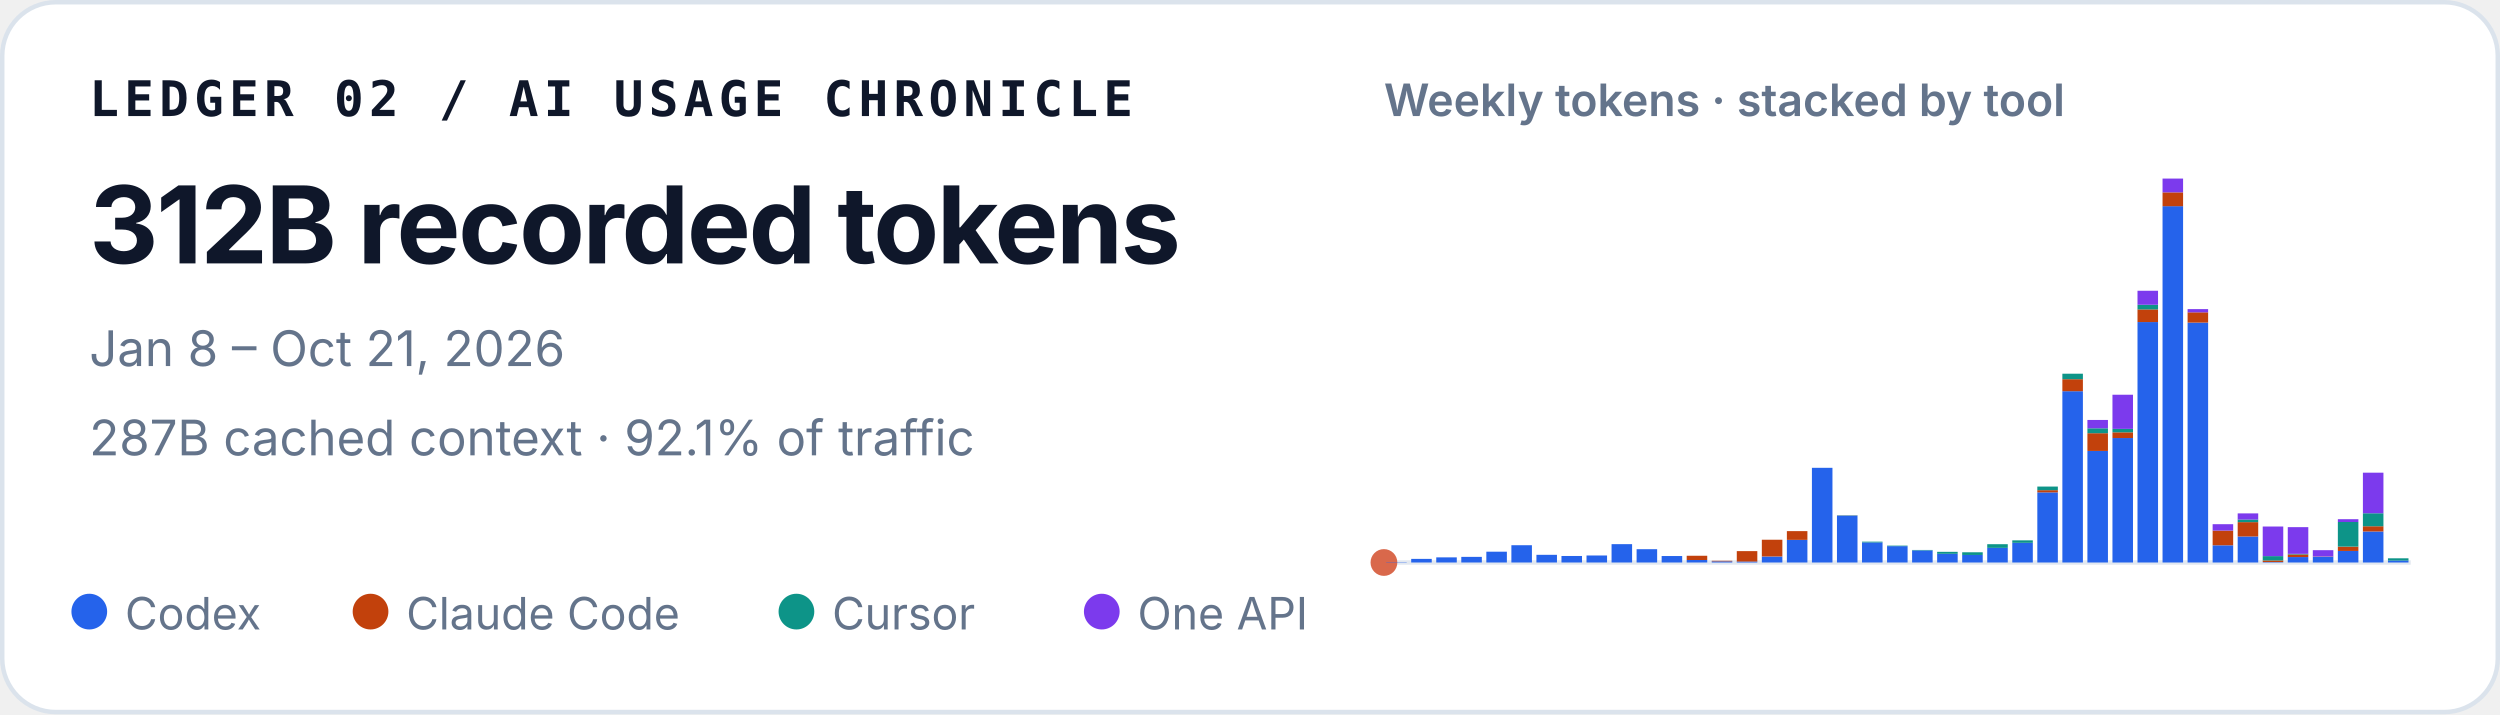
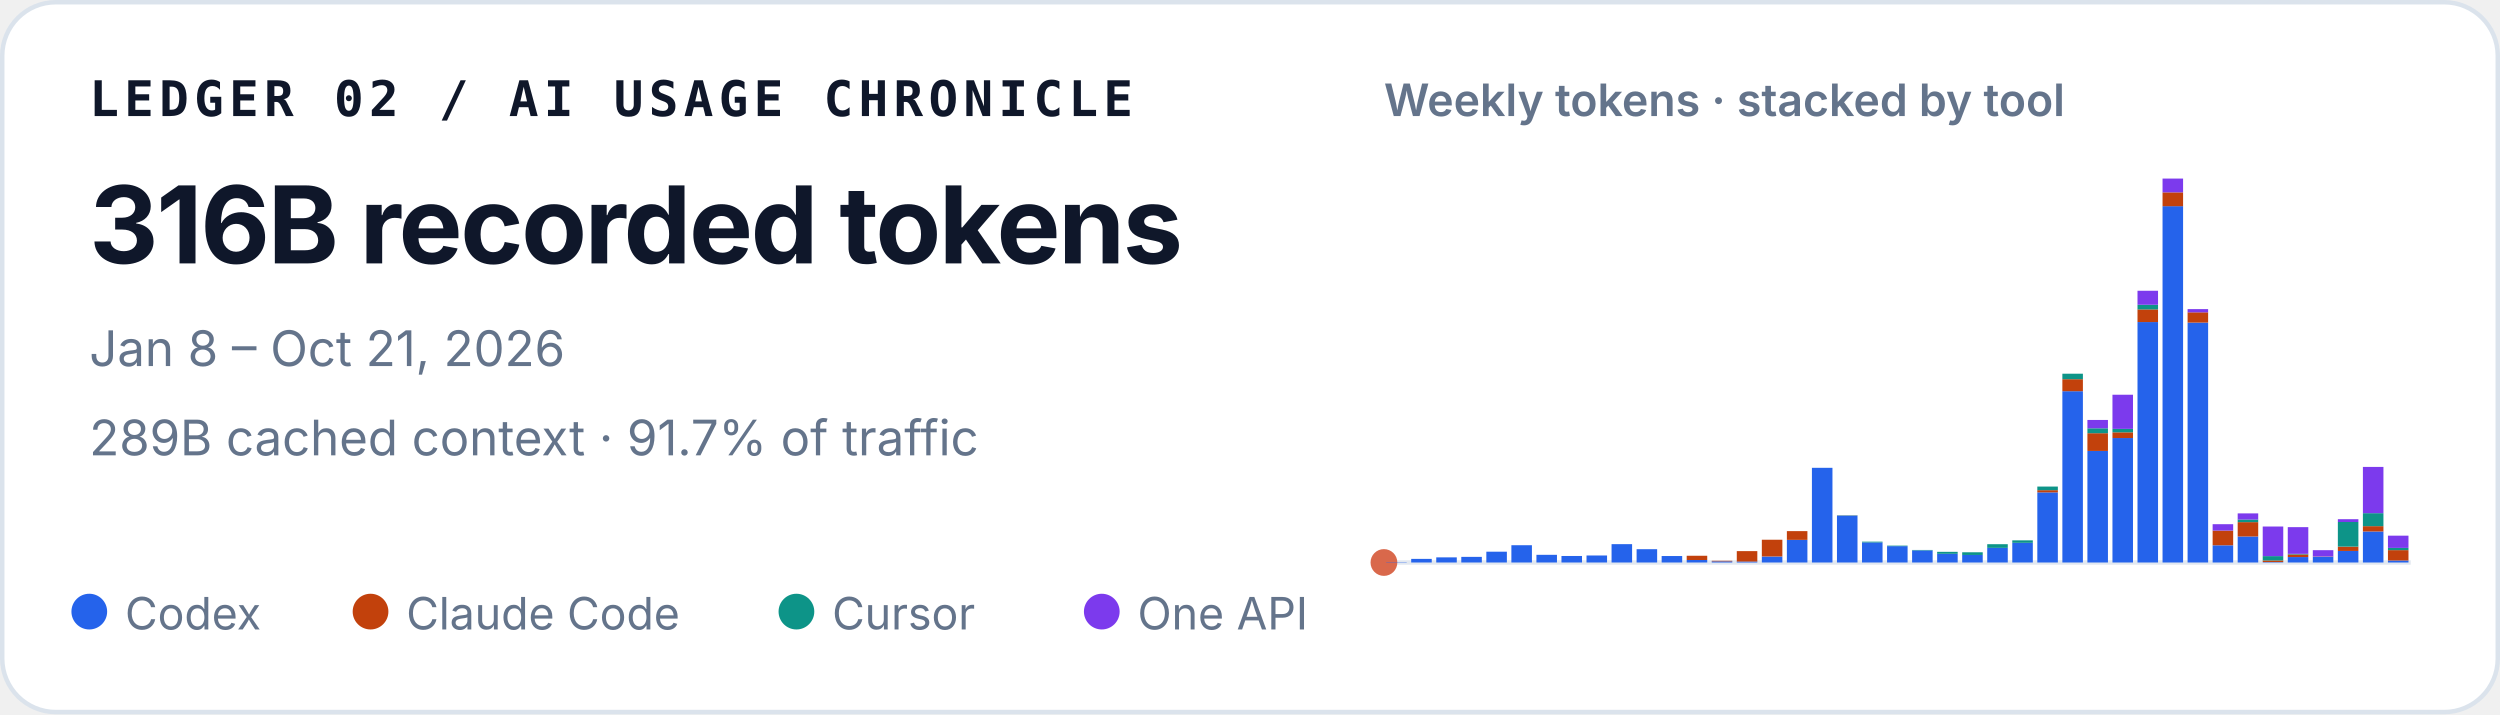
<svg xmlns="http://www.w3.org/2000/svg" width="560" height="160" viewBox="0 0 560 160" role="img" aria-labelledby="title desc">
  <style>
    text { font-family: ui-sans-serif, -apple-system, BlinkMacSystemFont, "Segoe UI", sans-serif; fill: #0f172a; }
    .identity { font-family: ui-monospace, SFMono-Regular, Menlo, Consolas, monospace; font-size: 11px; font-weight: 700; letter-spacing: .11em; }
    .total { font-size: 24px; font-weight: 720; letter-spacing: -.02em; }
    .meta { font-size: 11px; fill: #64748b; }
    .chart-title { font-size: 10px; font-weight: 600; fill: #64748b; }
    .legend { font-size: 10px; fill: #64748b; }
  </style>
  <rect x=".5" y=".5" width="559" height="159" rx="12" fill="#ffffff" stroke="#dbe3ec" />
  <text x="20" y="26" class="identity">LEDGER 02 / AI USAGE CHRONICLE</text>
-   <text x="20" y="59" class="total">312B recorded tokens</text>
+   <text x="20" y="59" class="total">316B recorded tokens</text>
  <text x="20" y="82" class="meta">Jan 8 – Oct 21, 2026</text>
-   <text x="20" y="102" class="meta">287B cached context · 92.1% of traffic</text>
+   <text x="20" y="102" class="meta">289B cached context · 91.7% of traffic</text>
  <text x="310" y="26" class="chart-title">Weekly tokens · stacked by tool</text>
  <line x1="310" y1="126" x2="540" y2="126" stroke="#e2e8f0" />
  <circle cx="310" cy="126" r="3" fill="#D9684B" aria-hidden="true" />
  <g aria-label="Weekly token volume, stacked by tool">
    <rect x="310.50" y="125.93" width="4.60" height="0.07" fill="#2563eb" />
    <rect x="316.11" y="125.19" width="4.60" height="0.81" fill="#2563eb" />
    <rect x="321.72" y="124.85" width="4.60" height="1.15" fill="#2563eb" />
    <rect x="327.33" y="124.74" width="4.60" height="1.26" fill="#2563eb" />
    <rect x="332.94" y="123.58" width="4.60" height="2.42" fill="#2563eb" />
    <rect x="338.55" y="122.13" width="4.60" height="3.87" fill="#2563eb" />
    <rect x="344.16" y="124.28" width="4.60" height="1.72" fill="#2563eb" />
    <rect x="349.77" y="124.54" width="4.60" height="1.46" fill="#2563eb" />
    <rect x="355.38" y="124.43" width="4.60" height="1.57" fill="#2563eb" />
    <rect x="360.99" y="121.89" width="4.60" height="4.11" fill="#2563eb" />
    <rect x="366.60" y="123.02" width="4.60" height="2.98" fill="#2563eb" />
    <rect x="372.21" y="124.55" width="4.60" height="1.45" fill="#2563eb" />
    <rect x="377.82" y="125.44" width="4.60" height="0.56" fill="#2563eb" />
    <rect x="377.82" y="124.49" width="4.60" height="0.95" fill="#c2410c" />
    <rect x="383.43" y="125.74" width="4.60" height="0.26" fill="#2563eb" />
    <rect x="383.43" y="125.61" width="4.60" height="0.13" fill="#c2410c" />
    <rect x="389.04" y="125.78" width="4.60" height="0.22" fill="#2563eb" />
    <rect x="389.04" y="123.45" width="4.60" height="2.33" fill="#c2410c" />
    <rect x="394.65" y="124.66" width="4.60" height="1.34" fill="#2563eb" />
    <rect x="394.65" y="120.90" width="4.60" height="3.75" fill="#c2410c" />
    <rect x="400.26" y="120.93" width="4.60" height="5.07" fill="#2563eb" />
    <rect x="400.26" y="118.97" width="4.60" height="1.96" fill="#c2410c" />
    <rect x="405.87" y="104.79" width="4.60" height="21.21" fill="#2563eb" />
    <rect x="411.48" y="115.49" width="4.60" height="10.51" fill="#2563eb" />
    <rect x="411.48" y="115.47" width="4.60" height="0.03" fill="#c2410c" />
    <rect x="411.48" y="115.41" width="4.60" height="0.05" fill="#0d9488" />
    <rect x="417.09" y="121.50" width="4.60" height="4.50" fill="#2563eb" />
    <rect x="417.09" y="121.33" width="4.60" height="0.17" fill="#0d9488" />
    <rect x="422.70" y="122.34" width="4.60" height="3.66" fill="#2563eb" />
    <rect x="422.70" y="122.22" width="4.60" height="0.12" fill="#0d9488" />
    <rect x="428.31" y="123.29" width="4.60" height="2.71" fill="#2563eb" />
    <rect x="428.31" y="123.19" width="4.60" height="0.10" fill="#0d9488" />
    <rect x="433.92" y="124.05" width="4.60" height="1.95" fill="#2563eb" />
    <rect x="433.92" y="123.61" width="4.60" height="0.44" fill="#0d9488" />
    <rect x="439.53" y="124.31" width="4.60" height="1.69" fill="#2563eb" />
    <rect x="439.53" y="124.31" width="4.60" height="0.00" fill="#c2410c" />
    <rect x="439.53" y="123.71" width="4.60" height="0.60" fill="#0d9488" />
    <rect x="445.14" y="122.72" width="4.60" height="3.28" fill="#2563eb" />
    <rect x="445.14" y="121.90" width="4.60" height="0.82" fill="#0d9488" />
    <rect x="450.75" y="121.59" width="4.60" height="4.41" fill="#2563eb" />
    <rect x="450.75" y="121.04" width="4.60" height="0.55" fill="#0d9488" />
    <rect x="456.36" y="110.29" width="4.60" height="15.71" fill="#2563eb" />
    <rect x="456.36" y="109.80" width="4.60" height="0.49" fill="#c2410c" />
    <rect x="456.36" y="108.99" width="4.60" height="0.81" fill="#0d9488" />
    <rect x="456.36" y="108.99" width="4.60" height="0.00" fill="#7c3aed" />
    <rect x="461.97" y="87.63" width="4.60" height="38.37" fill="#2563eb" />
    <rect x="461.97" y="84.94" width="4.60" height="2.69" fill="#c2410c" />
    <rect x="461.97" y="83.71" width="4.60" height="1.23" fill="#0d9488" />
    <rect x="467.58" y="101.02" width="4.60" height="24.98" fill="#2563eb" />
    <rect x="467.58" y="97.04" width="4.60" height="3.97" fill="#c2410c" />
    <rect x="467.58" y="95.94" width="4.60" height="1.10" fill="#0d9488" />
    <rect x="467.58" y="94.07" width="4.60" height="1.87" fill="#7c3aed" />
    <rect x="473.19" y="98.12" width="4.60" height="27.88" fill="#2563eb" />
    <rect x="473.19" y="96.84" width="4.60" height="1.28" fill="#c2410c" />
    <rect x="473.19" y="96.07" width="4.60" height="0.77" fill="#0d9488" />
    <rect x="473.19" y="88.42" width="4.60" height="7.65" fill="#7c3aed" />
    <rect x="478.80" y="72.14" width="4.60" height="53.86" fill="#2563eb" />
    <rect x="478.80" y="69.30" width="4.60" height="2.84" fill="#c2410c" />
    <rect x="478.80" y="68.27" width="4.60" height="1.04" fill="#0d9488" />
    <rect x="478.80" y="65.13" width="4.60" height="3.14" fill="#7c3aed" />
    <rect x="484.41" y="46.18" width="4.60" height="79.82" fill="#2563eb" />
    <rect x="484.41" y="43.09" width="4.60" height="3.10" fill="#c2410c" />
    <rect x="484.41" y="40.00" width="4.60" height="3.09" fill="#7c3aed" />
    <rect x="490.02" y="72.26" width="4.60" height="53.74" fill="#2563eb" />
    <rect x="490.02" y="69.96" width="4.60" height="2.30" fill="#c2410c" />
    <rect x="490.02" y="69.24" width="4.60" height="0.73" fill="#7c3aed" />
    <rect x="495.63" y="122.15" width="4.60" height="3.85" fill="#2563eb" />
    <rect x="495.63" y="118.85" width="4.60" height="3.29" fill="#c2410c" />
    <rect x="495.63" y="117.42" width="4.60" height="1.43" fill="#7c3aed" />
    <rect x="501.24" y="120.17" width="4.60" height="5.83" fill="#2563eb" />
    <rect x="501.24" y="116.96" width="4.60" height="3.21" fill="#c2410c" />
    <rect x="501.24" y="116.37" width="4.60" height="0.59" fill="#0d9488" />
    <rect x="501.24" y="115.00" width="4.60" height="1.38" fill="#7c3aed" />
    <rect x="506.85" y="125.90" width="4.60" height="0.10" fill="#2563eb" />
    <rect x="506.85" y="125.54" width="4.60" height="0.36" fill="#c2410c" />
    <rect x="506.85" y="124.57" width="4.60" height="0.97" fill="#0d9488" />
    <rect x="506.85" y="117.94" width="4.60" height="6.63" fill="#7c3aed" />
    <rect x="512.46" y="124.78" width="4.60" height="1.22" fill="#2563eb" />
    <rect x="512.46" y="124.20" width="4.60" height="0.58" fill="#c2410c" />
    <rect x="512.46" y="124.06" width="4.60" height="0.14" fill="#0d9488" />
    <rect x="512.46" y="118.08" width="4.60" height="5.98" fill="#7c3aed" />
    <rect x="518.07" y="124.70" width="4.60" height="1.30" fill="#2563eb" />
    <rect x="518.07" y="124.64" width="4.60" height="0.06" fill="#c2410c" />
    <rect x="518.07" y="123.24" width="4.60" height="1.40" fill="#7c3aed" />
    <rect x="523.68" y="123.41" width="4.60" height="2.59" fill="#2563eb" />
    <rect x="523.68" y="122.44" width="4.60" height="0.97" fill="#c2410c" />
    <rect x="523.68" y="116.93" width="4.60" height="5.51" fill="#0d9488" />
    <rect x="523.68" y="116.30" width="4.60" height="0.63" fill="#7c3aed" />
    <rect x="529.29" y="119.05" width="4.60" height="6.95" fill="#2563eb" />
-     <rect x="529.29" y="117.88" width="4.60" height="1.17" fill="#c2410c" />
-     <rect x="529.29" y="114.97" width="4.60" height="2.91" fill="#0d9488" />
-     <rect x="529.29" y="105.88" width="4.60" height="9.09" fill="#7c3aed" />
+     <rect x="529.29" y="117.86" width="4.60" height="1.19" fill="#c2410c" />
+     <rect x="529.29" y="114.95" width="4.60" height="2.91" fill="#0d9488" />
+     <rect x="529.29" y="104.59" width="4.60" height="10.36" fill="#7c3aed" />
    <rect x="534.90" y="125.55" width="4.60" height="0.45" fill="#2563eb" />
-     <rect x="534.90" y="125.06" width="4.60" height="0.50" fill="#0d9488" />
+     <rect x="534.90" y="123.23" width="4.60" height="2.32" fill="#c2410c" />
+     <rect x="534.90" y="122.73" width="4.60" height="0.50" fill="#0d9488" />
+     <rect x="534.90" y="119.99" width="4.60" height="2.74" fill="#7c3aed" />
  </g>
  <circle cx="20" cy="137" r="4" fill="#2563eb" />
  <text x="28" y="141" class="legend">Codex</text>
  <circle cx="83" cy="137" r="4" fill="#c2410c" />
  <text x="91" y="141" class="legend">Claude Code</text>
  <circle cx="178.4" cy="137" r="4" fill="#0d9488" />
  <text x="186.4" y="141" class="legend">Cursor</text>
  <circle cx="246.8" cy="137" r="4" fill="#7c3aed" />
  <text x="254.8" y="141" class="legend">One API</text>
</svg>
